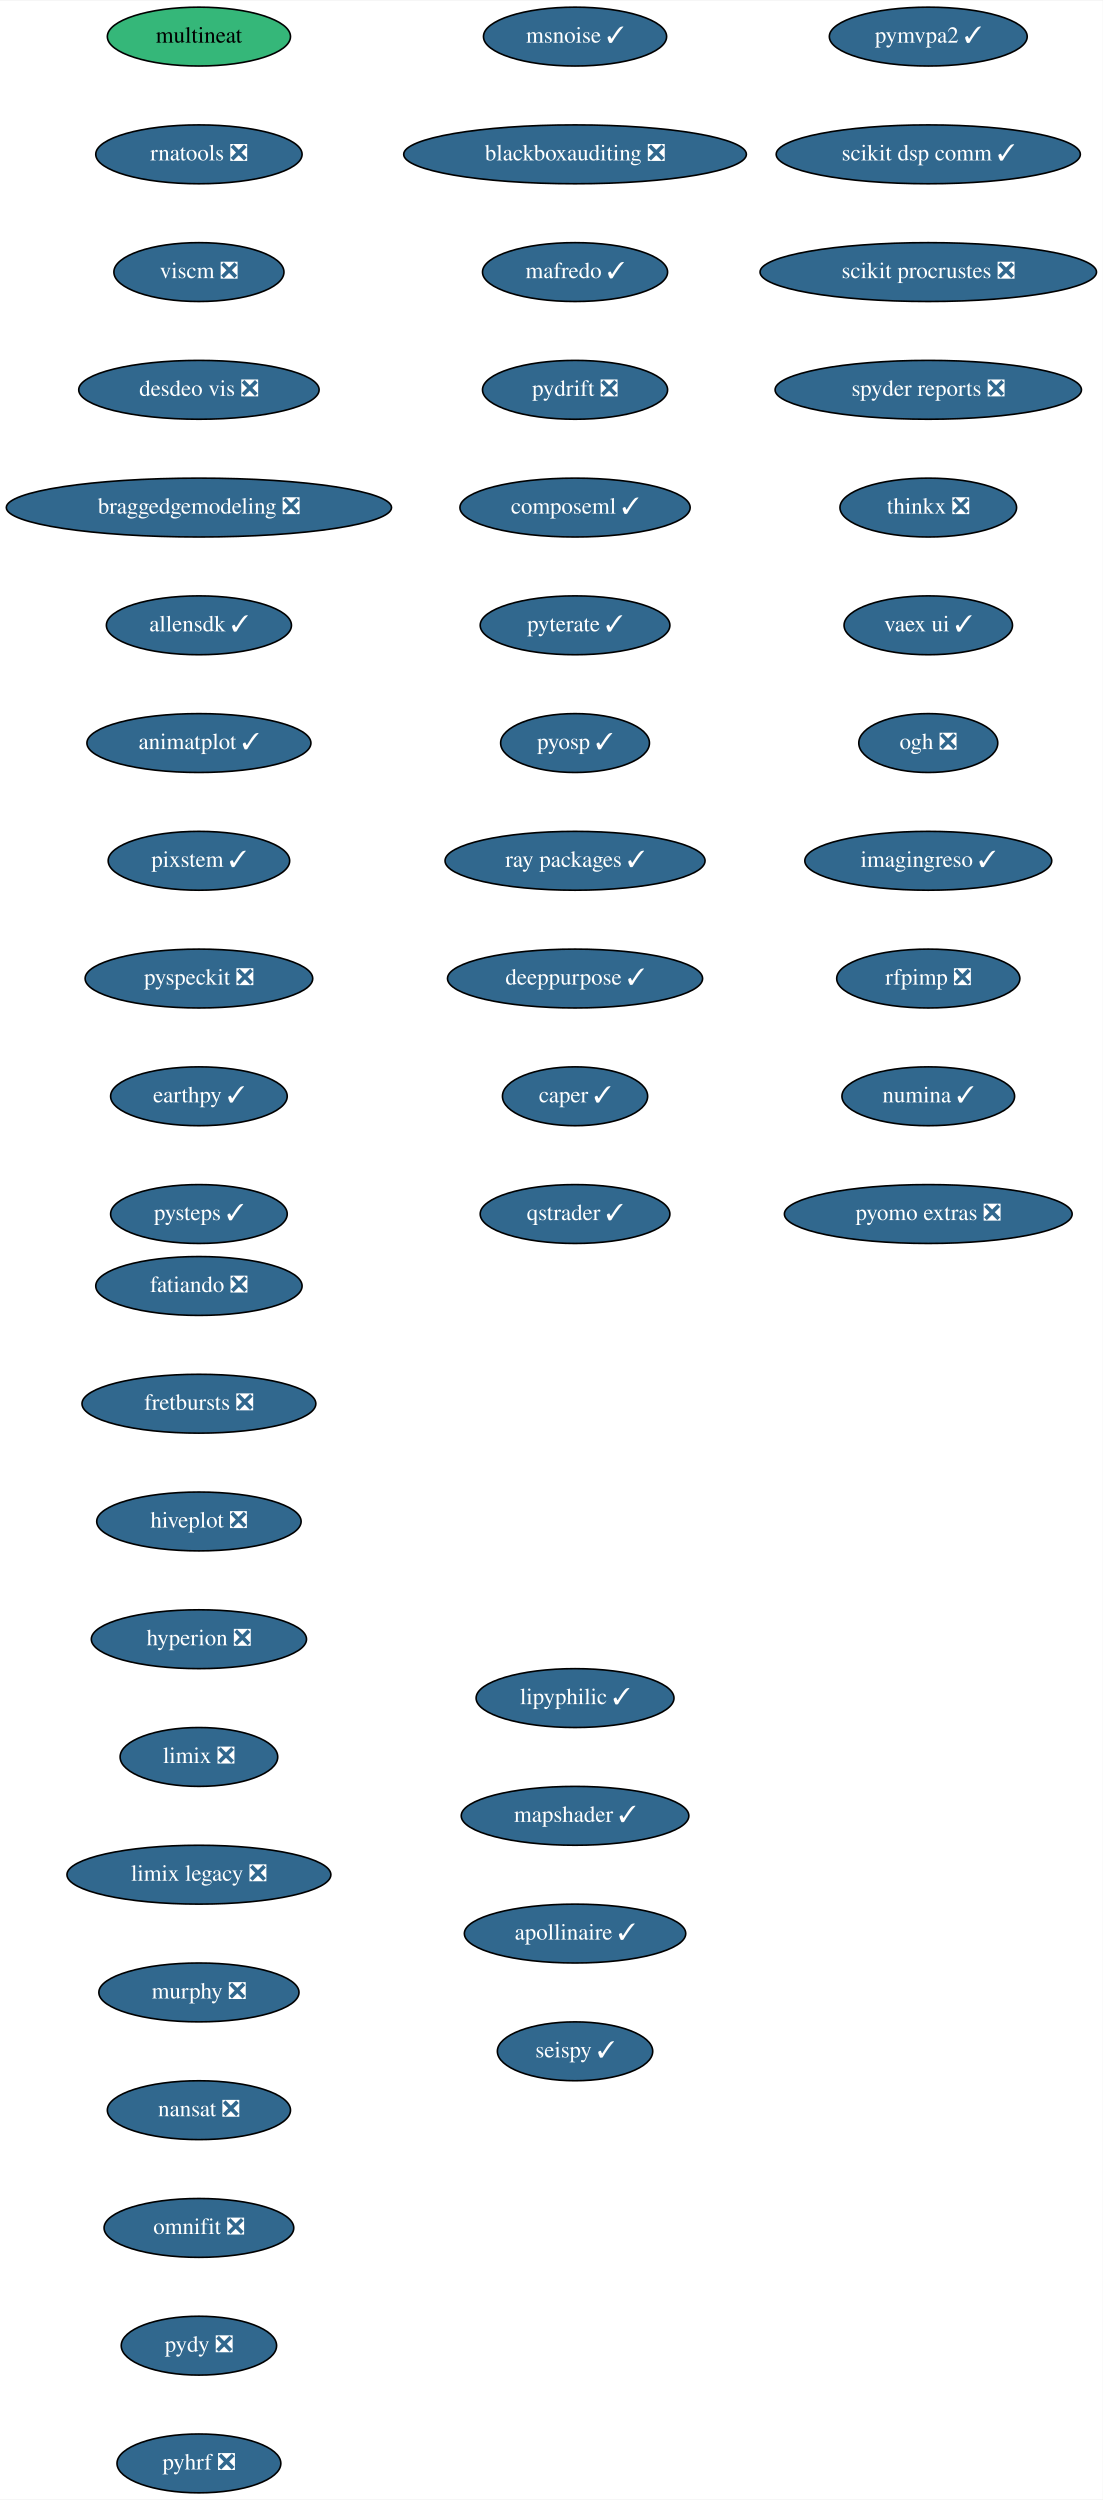
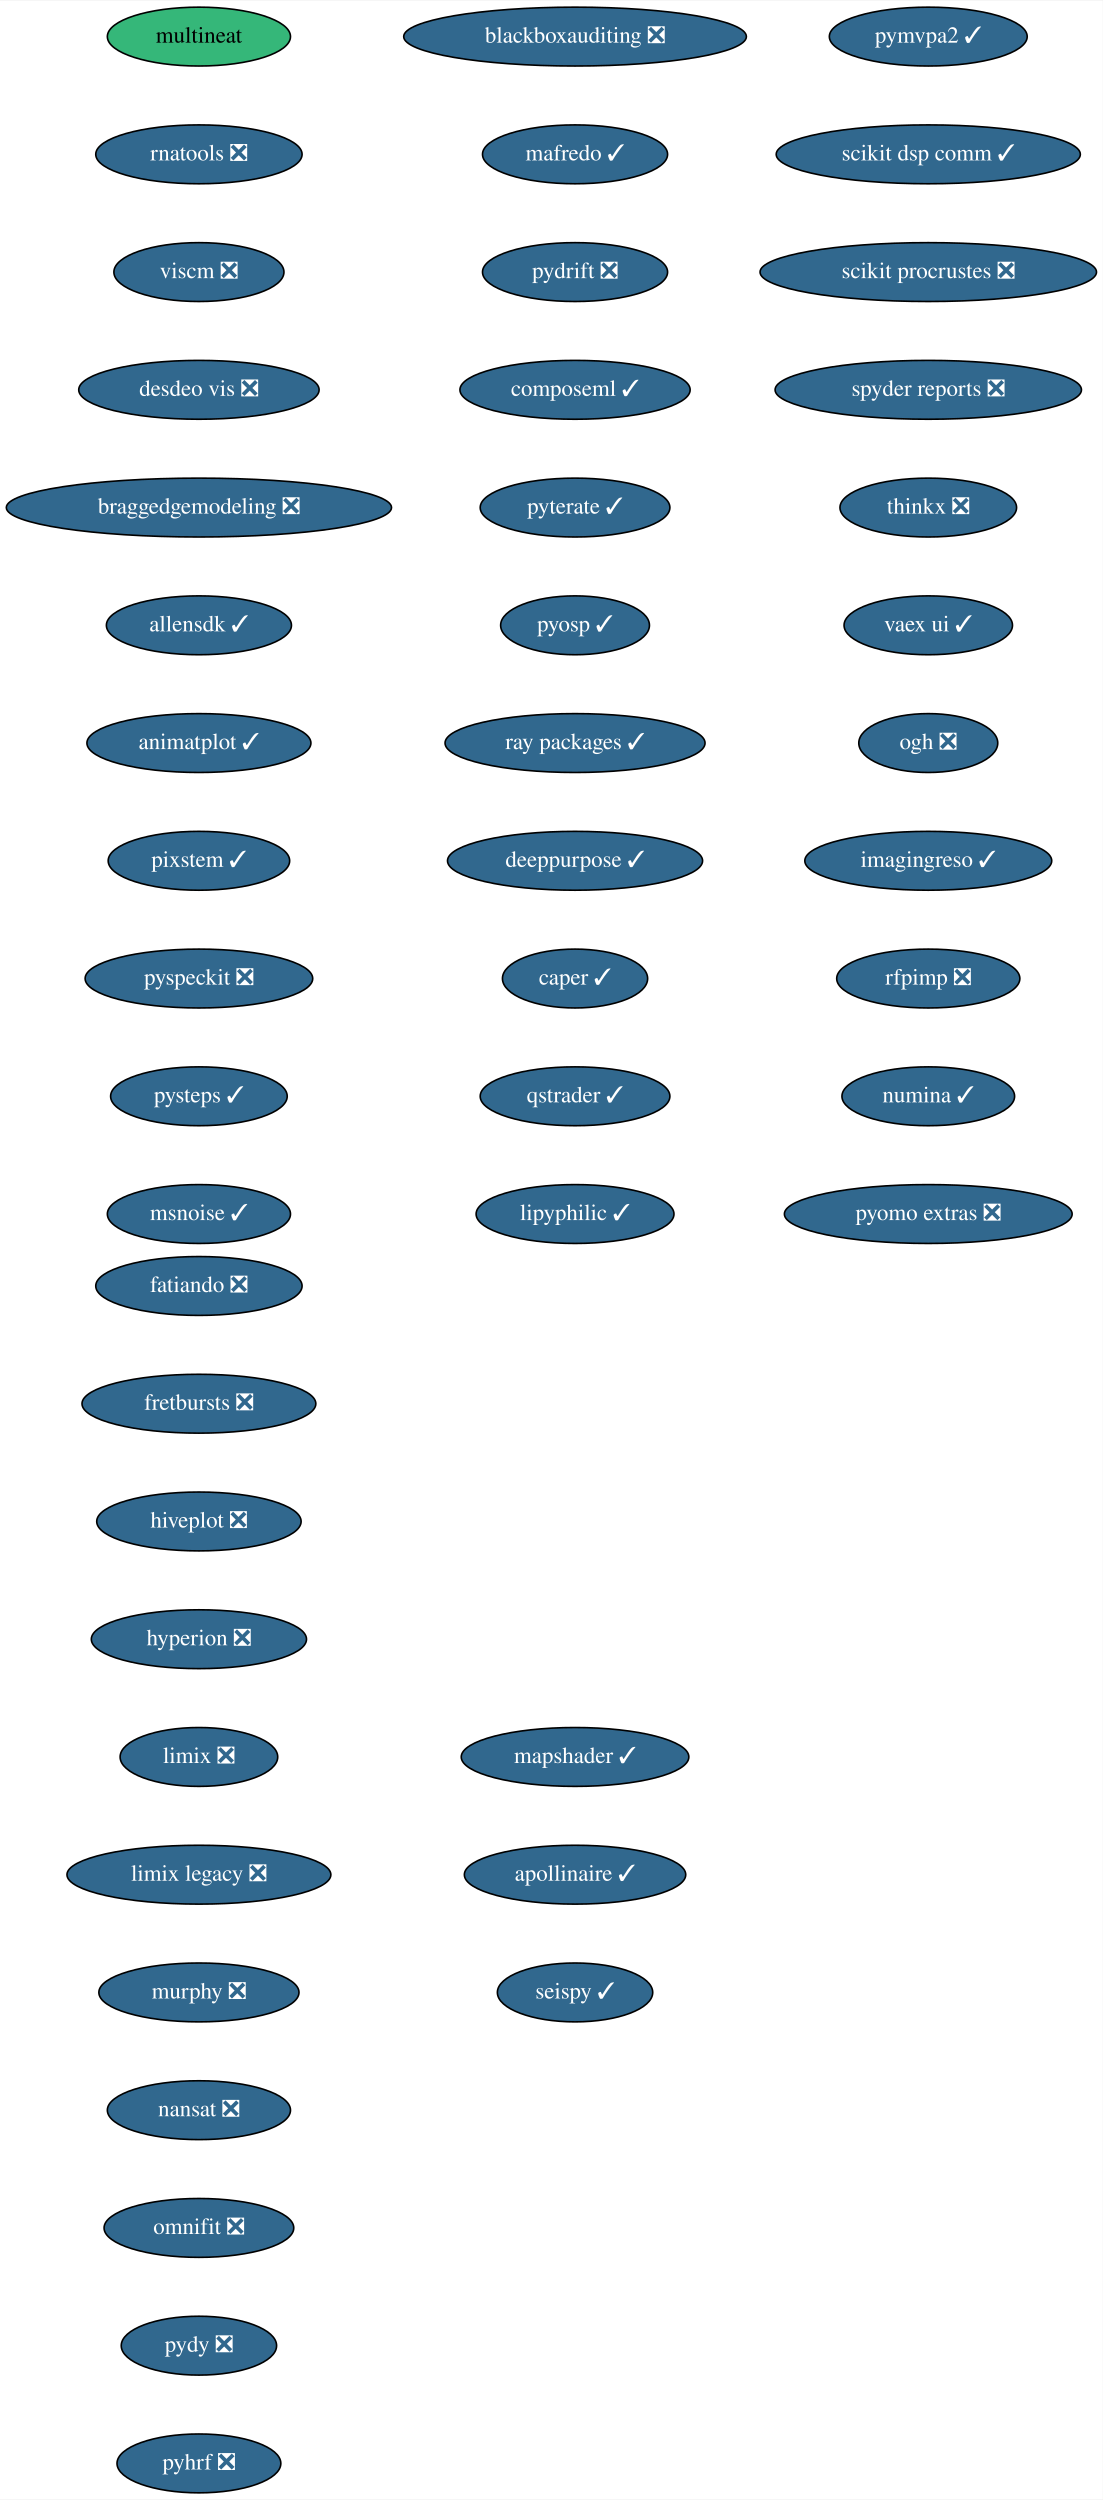
<svg xmlns="http://www.w3.org/2000/svg" xmlns:xlink="http://www.w3.org/1999/xlink" width="674pt" height="1528pt" viewBox="0.00 0.00 674.33 1528.00">
  <g id="graph0" class="graph" transform="scale(1 1) rotate(0) translate(4 1524)">
    <polygon fill="white" stroke="transparent" points="-4,4 -4,-1524 670.33,-1524 670.33,4 -4,4" />
    <g id="node1" class="node">
      <g id="a_node1">
        <a xlink:href="https://github.com/conda-forge/fatiando-feedstock/pull/13" xlink:title="fatiando ❎">
          <ellipse fill="#31688e" stroke="black" cx="117.64" cy="-738" rx="63.09" ry="18" />
          <text text-anchor="middle" x="117.64" y="-734.3" font-family="Times,serif" font-size="14.00" fill="white">fatiando ❎</text>
        </a>
      </g>
    </g>
    <g id="node2" class="node">
      <g id="a_node2">
        <a xlink:href="https://github.com/conda-forge/fretbursts-feedstock/pull/19" xlink:title="fretbursts ❎">
          <ellipse fill="#31688e" stroke="black" cx="117.64" cy="-666" rx="71.5" ry="18" />
          <text text-anchor="middle" x="117.64" y="-662.3" font-family="Times,serif" font-size="14.00" fill="white">fretbursts ❎</text>
        </a>
      </g>
    </g>
    <g id="node3" class="node">
      <g id="a_node3">
        <a xlink:href="https://github.com/conda-forge/hiveplot-feedstock/pull/5" xlink:title="hiveplot ❎">
          <ellipse fill="#31688e" stroke="black" cx="117.64" cy="-594" rx="62.5" ry="18" />
          <text text-anchor="middle" x="117.64" y="-590.3" font-family="Times,serif" font-size="14.00" fill="white">hiveplot ❎</text>
        </a>
      </g>
    </g>
    <g id="node4" class="node">
      <g id="a_node4">
        <a xlink:href="https://github.com/conda-forge/hyperion-feedstock/pull/14" xlink:title="hyperion ❎">
          <ellipse fill="#31688e" stroke="black" cx="117.64" cy="-522" rx="65.79" ry="18" />
          <text text-anchor="middle" x="117.64" y="-518.3" font-family="Times,serif" font-size="14.00" fill="white">hyperion ❎</text>
        </a>
      </g>
    </g>
    <g id="node5" class="node">
      <g id="a_node5">
        <a xlink:href="https://github.com/conda-forge/limix-feedstock/pull/23" xlink:title="limix ❎">
          <ellipse fill="#31688e" stroke="black" cx="117.64" cy="-450" rx="48.19" ry="18" />
          <text text-anchor="middle" x="117.64" y="-446.3" font-family="Times,serif" font-size="14.00" fill="white">limix ❎</text>
        </a>
      </g>
    </g>
    <g id="node6" class="node">
      <g id="a_node6">
        <a xlink:href="https://github.com/conda-forge/limix-legacy-feedstock/pull/9" xlink:title="limix legacy ❎">
          <ellipse fill="#31688e" stroke="black" cx="117.64" cy="-378" rx="80.69" ry="18" />
          <text text-anchor="middle" x="117.64" y="-374.3" font-family="Times,serif" font-size="14.00" fill="white">limix legacy ❎</text>
        </a>
      </g>
    </g>
    <g id="node7" class="node">
      <g id="a_node7">
        <a xlink:href="https://github.com/conda-forge/murphy-feedstock/pull/3" xlink:title="murphy ❎">
          <ellipse fill="#31688e" stroke="black" cx="117.64" cy="-306" rx="61.19" ry="18" />
          <text text-anchor="middle" x="117.64" y="-302.3" font-family="Times,serif" font-size="14.00" fill="white">murphy ❎</text>
        </a>
      </g>
    </g>
    <g id="node8" class="node">
      <g id="a_node8">
        <a xlink:href="https://github.com/conda-forge/nansat-feedstock/pull/29" xlink:title="nansat ❎">
          <ellipse fill="#31688e" stroke="black" cx="117.64" cy="-234" rx="56" ry="18" />
          <text text-anchor="middle" x="117.64" y="-230.3" font-family="Times,serif" font-size="14.00" fill="white">nansat ❎</text>
        </a>
      </g>
    </g>
    <g id="node9" class="node">
      <g id="a_node9">
        <a xlink:href="https://github.com/conda-forge/omnifit-feedstock/pull/4" xlink:title="omnifit ❎">
          <ellipse fill="#31688e" stroke="black" cx="117.64" cy="-162" rx="58" ry="18" />
          <text text-anchor="middle" x="117.64" y="-158.3" font-family="Times,serif" font-size="14.00" fill="white">omnifit ❎</text>
        </a>
      </g>
    </g>
    <g id="node10" class="node">
      <g id="a_node10">
        <a xlink:href="https://github.com/conda-forge/pydy-feedstock/pull/14" xlink:title="pydy ❎">
          <ellipse fill="#31688e" stroke="black" cx="117.64" cy="-90" rx="47.5" ry="18" />
          <text text-anchor="middle" x="117.64" y="-86.3" font-family="Times,serif" font-size="14.00" fill="white">pydy ❎</text>
        </a>
      </g>
    </g>
    <g id="node11" class="node">
      <g id="a_node11">
        <a xlink:href="https://github.com/conda-forge/pyhrf-feedstock/pull/6" xlink:title="pyhrf ❎">
          <ellipse fill="#31688e" stroke="black" cx="117.64" cy="-18" rx="50.09" ry="18" />
          <text text-anchor="middle" x="117.64" y="-14.3" font-family="Times,serif" font-size="14.00" fill="white">pyhrf ❎</text>
        </a>
      </g>
    </g>
    <g id="node12" class="node">
      <g id="a_node12">
        <a xlink:href="https://github.com/conda-forge/pymvpa2-feedstock/pull/13" xlink:title="pymvpa2 ✓">
          <ellipse fill="#31688e" stroke="black" cx="563.64" cy="-1502" rx="60.5" ry="18" />
          <text text-anchor="middle" x="563.64" y="-1498.3" font-family="Times,serif" font-size="14.00" fill="white">pymvpa2 ✓</text>
        </a>
      </g>
    </g>
    <g id="node13" class="node">
      <g id="a_node13">
        <a xlink:href="https://github.com/conda-forge/scikit-dsp-comm-feedstock/pull/9" xlink:title="scikit dsp comm ✓">
          <ellipse fill="#31688e" stroke="black" cx="563.64" cy="-1430" rx="93" ry="18" />
          <text text-anchor="middle" x="563.64" y="-1426.3" font-family="Times,serif" font-size="14.00" fill="white">scikit dsp comm ✓</text>
        </a>
      </g>
    </g>
    <g id="node14" class="node">
      <g id="a_node14">
        <a xlink:href="https://github.com/conda-forge/scikit-procrustes-feedstock/pull/5" xlink:title="scikit procrustes ❎">
          <ellipse fill="#31688e" stroke="black" cx="563.64" cy="-1358" rx="102.88" ry="18" />
          <text text-anchor="middle" x="563.64" y="-1354.3" font-family="Times,serif" font-size="14.00" fill="white">scikit procrustes ❎</text>
        </a>
      </g>
    </g>
    <g id="node15" class="node">
      <g id="a_node15">
        <a xlink:href="https://github.com/conda-forge/spyder-reports-feedstock/pull/5" xlink:title="spyder reports ❎">
          <ellipse fill="#31688e" stroke="black" cx="563.64" cy="-1286" rx="93.68" ry="18" />
          <text text-anchor="middle" x="563.64" y="-1282.3" font-family="Times,serif" font-size="14.00" fill="white">spyder reports ❎</text>
        </a>
      </g>
    </g>
    <g id="node16" class="node">
      <g id="a_node16">
        <a xlink:href="https://github.com/conda-forge/thinkx-feedstock/pull/5" xlink:title="thinkx ❎">
          <ellipse fill="#31688e" stroke="black" cx="563.64" cy="-1214" rx="54" ry="18" />
          <text text-anchor="middle" x="563.64" y="-1210.3" font-family="Times,serif" font-size="14.00" fill="white">thinkx ❎</text>
        </a>
      </g>
    </g>
    <g id="node17" class="node">
      <g id="a_node17">
        <a xlink:href="https://github.com/conda-forge/vaex-ui-feedstock/pull/12" xlink:title="vaex ui ✓">
          <ellipse fill="#31688e" stroke="black" cx="563.64" cy="-1142" rx="51.5" ry="18" />
          <text text-anchor="middle" x="563.64" y="-1138.3" font-family="Times,serif" font-size="14.00" fill="white">vaex ui ✓</text>
        </a>
      </g>
    </g>
    <g id="node18" class="node">
      <g id="a_node18">
        <a xlink:href="https://github.com/conda-forge/ogh-feedstock/pull/9" xlink:title="ogh ❎">
          <ellipse fill="#31688e" stroke="black" cx="563.64" cy="-1070" rx="42.49" ry="18" />
          <text text-anchor="middle" x="563.64" y="-1066.3" font-family="Times,serif" font-size="14.00" fill="white">ogh ❎</text>
        </a>
      </g>
    </g>
    <g id="node19" class="node">
      <g id="a_node19">
        <a xlink:href="https://github.com/conda-forge/imagingreso-feedstock/pull/21" xlink:title="imagingreso ✓">
          <ellipse fill="#31688e" stroke="black" cx="563.64" cy="-998" rx="75.5" ry="18" />
          <text text-anchor="middle" x="563.64" y="-994.3" font-family="Times,serif" font-size="14.00" fill="white">imagingreso ✓</text>
        </a>
      </g>
    </g>
    <g id="node20" class="node">
      <g id="a_node20">
        <a xlink:href="https://github.com/conda-forge/rfpimp-feedstock/pull/9" xlink:title="rfpimp ❎">
          <ellipse fill="#31688e" stroke="black" cx="563.64" cy="-926" rx="56" ry="18" />
          <text text-anchor="middle" x="563.64" y="-922.3" font-family="Times,serif" font-size="14.00" fill="white">rfpimp ❎</text>
        </a>
      </g>
    </g>
    <g id="node21" class="node">
      <g id="a_node21">
        <a xlink:href="https://github.com/conda-forge/numina-feedstock/pull/28" xlink:title="numina ✓">
          <ellipse fill="#31688e" stroke="black" cx="563.64" cy="-854" rx="52.79" ry="18" />
          <text text-anchor="middle" x="563.64" y="-850.3" font-family="Times,serif" font-size="14.00" fill="white">numina ✓</text>
        </a>
      </g>
    </g>
    <g id="node22" class="node">
      <g id="a_node22">
        <a xlink:href="https://github.com/conda-forge/pyomo.extras-feedstock/pull/25" xlink:title="pyomo extras ❎">
          <ellipse fill="#31688e" stroke="black" cx="563.64" cy="-782" rx="87.99" ry="18" />
          <text text-anchor="middle" x="563.64" y="-778.3" font-family="Times,serif" font-size="14.00" fill="white">pyomo extras ❎</text>
        </a>
      </g>
    </g>
    <g id="node23" class="node">
      <g id="a_node23">
        <a xlink:href="https://github.com/conda-forge/multineat-feedstock" xlink:title="multineat">
          <ellipse fill="#35b779" stroke="black" cx="117.64" cy="-1502" rx="56" ry="18" />
          <text text-anchor="middle" x="117.64" y="-1498.3" font-family="Times,serif" font-size="14.00">multineat</text>
        </a>
      </g>
    </g>
    <g id="node24" class="node">
      <g id="a_node24">
        <a xlink:href="https://github.com/conda-forge/rnatools-feedstock/pull/3" xlink:title="rnatools ❎">
          <ellipse fill="#31688e" stroke="black" cx="117.64" cy="-1430" rx="63.09" ry="18" />
          <text text-anchor="middle" x="117.64" y="-1426.3" font-family="Times,serif" font-size="14.00" fill="white">rnatools ❎</text>
        </a>
      </g>
    </g>
    <g id="node25" class="node">
      <g id="a_node25">
        <a xlink:href="https://github.com/conda-forge/viscm-feedstock/pull/4" xlink:title="viscm ❎">
          <ellipse fill="#31688e" stroke="black" cx="117.64" cy="-1358" rx="52" ry="18" />
          <text text-anchor="middle" x="117.64" y="-1354.3" font-family="Times,serif" font-size="14.00" fill="white">viscm ❎</text>
        </a>
      </g>
    </g>
    <g id="node26" class="node">
      <g id="a_node26">
        <a xlink:href="https://github.com/conda-forge/desdeo-vis-feedstock/pull/5" xlink:title="desdeo vis ❎">
          <ellipse fill="#31688e" stroke="black" cx="117.64" cy="-1286" rx="73.5" ry="18" />
          <text text-anchor="middle" x="117.64" y="-1282.3" font-family="Times,serif" font-size="14.00" fill="white">desdeo vis ❎</text>
        </a>
      </g>
    </g>
    <g id="node27" class="node">
      <g id="a_node27">
        <a xlink:href="https://github.com/conda-forge/braggedgemodeling-feedstock/pull/3" xlink:title="braggedgemodeling ❎">
          <ellipse fill="#31688e" stroke="black" cx="117.64" cy="-1214" rx="117.78" ry="18" />
          <text text-anchor="middle" x="117.64" y="-1210.3" font-family="Times,serif" font-size="14.00" fill="white">braggedgemodeling ❎</text>
        </a>
      </g>
    </g>
    <g id="node28" class="node">
      <g id="a_node28">
        <a xlink:href="https://github.com/conda-forge/allensdk-feedstock/pull/4" xlink:title="allensdk ✓">
          <ellipse fill="#31688e" stroke="black" cx="117.64" cy="-1142" rx="56.59" ry="18" />
          <text text-anchor="middle" x="117.64" y="-1138.3" font-family="Times,serif" font-size="14.00" fill="white">allensdk ✓</text>
        </a>
      </g>
    </g>
    <g id="node29" class="node">
      <g id="a_node29">
        <a xlink:href="https://github.com/conda-forge/animatplot-feedstock/pull/6" xlink:title="animatplot ✓">
          <ellipse fill="#31688e" stroke="black" cx="117.64" cy="-1070" rx="68.49" ry="18" />
          <text text-anchor="middle" x="117.64" y="-1066.3" font-family="Times,serif" font-size="14.00" fill="white">animatplot ✓</text>
        </a>
      </g>
    </g>
    <g id="node30" class="node">
      <g id="a_node30">
        <a xlink:href="https://github.com/conda-forge/pixstem-feedstock/pull/3" xlink:title="pixstem ✓">
          <ellipse fill="#31688e" stroke="black" cx="117.64" cy="-998" rx="55.49" ry="18" />
          <text text-anchor="middle" x="117.64" y="-994.3" font-family="Times,serif" font-size="14.00" fill="white">pixstem ✓</text>
        </a>
      </g>
    </g>
    <g id="node31" class="node">
      <g id="a_node31">
        <a xlink:href="https://github.com/conda-forge/pyspeckit-feedstock/pull/3" xlink:title="pyspeckit ❎">
          <ellipse fill="#31688e" stroke="black" cx="117.64" cy="-926" rx="69.59" ry="18" />
          <text text-anchor="middle" x="117.64" y="-922.3" font-family="Times,serif" font-size="14.00" fill="white">pyspeckit ❎</text>
        </a>
      </g>
    </g>
    <g id="node32" class="node">
      <g id="a_node32">
-         <a xlink:href="https://github.com/conda-forge/earthpy-feedstock/pull/12" xlink:title="earthpy ✓">
+         <a xlink:href="https://github.com/conda-forge/pysteps-feedstock/pull/18" xlink:title="pysteps ✓">
          <ellipse fill="#31688e" stroke="black" cx="117.64" cy="-854" rx="54" ry="18" />
-           <text text-anchor="middle" x="117.64" y="-850.3" font-family="Times,serif" font-size="14.00" fill="white">earthpy ✓</text>
+           <text text-anchor="middle" x="117.64" y="-850.3" font-family="Times,serif" font-size="14.00" fill="white">pysteps ✓</text>
        </a>
      </g>
    </g>
    <g id="node33" class="node">
      <g id="a_node33">
-         <a xlink:href="https://github.com/conda-forge/pysteps-feedstock/pull/18" xlink:title="pysteps ✓">
-           <ellipse fill="#31688e" stroke="black" cx="117.64" cy="-782" rx="54" ry="18" />
-           <text text-anchor="middle" x="117.64" y="-778.3" font-family="Times,serif" font-size="14.00" fill="white">pysteps ✓</text>
+         <a xlink:href="https://github.com/conda-forge/msnoise-feedstock/pull/5" xlink:title="msnoise ✓">
+           <ellipse fill="#31688e" stroke="black" cx="117.64" cy="-782" rx="56" ry="18" />
+           <text text-anchor="middle" x="117.64" y="-778.3" font-family="Times,serif" font-size="14.00" fill="white">msnoise ✓</text>
        </a>
      </g>
    </g>
    <g id="node34" class="node">
      <g id="a_node34">
-         <a xlink:href="https://github.com/conda-forge/msnoise-feedstock/pull/5" xlink:title="msnoise ✓">
-           <ellipse fill="#31688e" stroke="black" cx="347.64" cy="-1502" rx="56" ry="18" />
-           <text text-anchor="middle" x="347.64" y="-1498.3" font-family="Times,serif" font-size="14.00" fill="white">msnoise ✓</text>
+         <a xlink:href="https://github.com/conda-forge/blackboxauditing-feedstock/pull/2" xlink:title="blackboxauditing ❎">
+           <ellipse fill="#31688e" stroke="black" cx="347.64" cy="-1502" rx="104.78" ry="18" />
+           <text text-anchor="middle" x="347.64" y="-1498.3" font-family="Times,serif" font-size="14.00" fill="white">blackboxauditing ❎</text>
        </a>
      </g>
    </g>
    <g id="node35" class="node">
      <g id="a_node35">
-         <a xlink:href="https://github.com/conda-forge/blackboxauditing-feedstock/pull/2" xlink:title="blackboxauditing ❎">
-           <ellipse fill="#31688e" stroke="black" cx="347.64" cy="-1430" rx="104.78" ry="18" />
-           <text text-anchor="middle" x="347.64" y="-1426.3" font-family="Times,serif" font-size="14.00" fill="white">blackboxauditing ❎</text>
+         <a xlink:href="https://github.com/conda-forge/mafredo-feedstock/pull/7" xlink:title="mafredo ✓">
+           <ellipse fill="#31688e" stroke="black" cx="347.64" cy="-1430" rx="56.59" ry="18" />
+           <text text-anchor="middle" x="347.64" y="-1426.3" font-family="Times,serif" font-size="14.00" fill="white">mafredo ✓</text>
        </a>
      </g>
    </g>
    <g id="node36" class="node">
      <g id="a_node36">
-         <a xlink:href="https://github.com/conda-forge/mafredo-feedstock/pull/7" xlink:title="mafredo ✓">
+         <a xlink:href="https://github.com/conda-forge/pydrift-feedstock/pull/13" xlink:title="pydrift ❎">
          <ellipse fill="#31688e" stroke="black" cx="347.64" cy="-1358" rx="56.59" ry="18" />
-           <text text-anchor="middle" x="347.64" y="-1354.3" font-family="Times,serif" font-size="14.00" fill="white">mafredo ✓</text>
+           <text text-anchor="middle" x="347.64" y="-1354.3" font-family="Times,serif" font-size="14.00" fill="white">pydrift ❎</text>
        </a>
      </g>
    </g>
    <g id="node37" class="node">
      <g id="a_node37">
-         <a xlink:href="https://github.com/conda-forge/pydrift-feedstock/pull/13" xlink:title="pydrift ❎">
-           <ellipse fill="#31688e" stroke="black" cx="347.64" cy="-1286" rx="56.59" ry="18" />
-           <text text-anchor="middle" x="347.64" y="-1282.3" font-family="Times,serif" font-size="14.00" fill="white">pydrift ❎</text>
+         <a xlink:href="https://github.com/conda-forge/composeml-feedstock/pull/1" xlink:title="composeml ✓">
+           <ellipse fill="#31688e" stroke="black" cx="347.64" cy="-1286" rx="70.39" ry="18" />
+           <text text-anchor="middle" x="347.64" y="-1282.3" font-family="Times,serif" font-size="14.00" fill="white">composeml ✓</text>
        </a>
      </g>
    </g>
    <g id="node38" class="node">
      <g id="a_node38">
-         <a xlink:href="https://github.com/conda-forge/composeml-feedstock/pull/1" xlink:title="composeml ✓">
-           <ellipse fill="#31688e" stroke="black" cx="347.64" cy="-1214" rx="70.39" ry="18" />
-           <text text-anchor="middle" x="347.64" y="-1210.3" font-family="Times,serif" font-size="14.00" fill="white">composeml ✓</text>
+         <a xlink:href="https://github.com/conda-forge/pyterate-feedstock/pull/1" xlink:title="pyterate ✓">
+           <ellipse fill="#31688e" stroke="black" cx="347.64" cy="-1214" rx="58" ry="18" />
+           <text text-anchor="middle" x="347.64" y="-1210.3" font-family="Times,serif" font-size="14.00" fill="white">pyterate ✓</text>
        </a>
      </g>
    </g>
    <g id="node39" class="node">
      <g id="a_node39">
-         <a xlink:href="https://github.com/conda-forge/pyterate-feedstock/pull/1" xlink:title="pyterate ✓">
-           <ellipse fill="#31688e" stroke="black" cx="347.64" cy="-1142" rx="58" ry="18" />
-           <text text-anchor="middle" x="347.64" y="-1138.3" font-family="Times,serif" font-size="14.00" fill="white">pyterate ✓</text>
+         <a xlink:href="https://github.com/conda-forge/pyosp-feedstock/pull/3" xlink:title="pyosp ✓">
+           <ellipse fill="#31688e" stroke="black" cx="347.64" cy="-1142" rx="45.5" ry="18" />
+           <text text-anchor="middle" x="347.64" y="-1138.3" font-family="Times,serif" font-size="14.00" fill="white">pyosp ✓</text>
        </a>
      </g>
    </g>
    <g id="node40" class="node">
      <g id="a_node40">
-         <a xlink:href="https://github.com/conda-forge/pyosp-feedstock/pull/3" xlink:title="pyosp ✓">
-           <ellipse fill="#31688e" stroke="black" cx="347.64" cy="-1070" rx="45.5" ry="18" />
-           <text text-anchor="middle" x="347.64" y="-1066.3" font-family="Times,serif" font-size="14.00" fill="white">pyosp ✓</text>
+         <a xlink:href="https://github.com/conda-forge/ray-packages-feedstock/pull/37" xlink:title="ray packages ✓">
+           <ellipse fill="#31688e" stroke="black" cx="347.64" cy="-1070" rx="79.5" ry="18" />
+           <text text-anchor="middle" x="347.64" y="-1066.3" font-family="Times,serif" font-size="14.00" fill="white">ray packages ✓</text>
        </a>
      </g>
    </g>
    <g id="node41" class="node">
      <g id="a_node41">
-         <a xlink:href="https://github.com/conda-forge/ray-packages-feedstock/pull/37" xlink:title="ray packages ✓">
-           <ellipse fill="#31688e" stroke="black" cx="347.64" cy="-998" rx="79.5" ry="18" />
-           <text text-anchor="middle" x="347.64" y="-994.3" font-family="Times,serif" font-size="14.00" fill="white">ray packages ✓</text>
+         <a xlink:href="https://github.com/conda-forge/deeppurpose-feedstock/pull/2" xlink:title="deeppurpose ✓">
+           <ellipse fill="#31688e" stroke="black" cx="347.64" cy="-998" rx="78" ry="18" />
+           <text text-anchor="middle" x="347.64" y="-994.3" font-family="Times,serif" font-size="14.00" fill="white">deeppurpose ✓</text>
        </a>
      </g>
    </g>
    <g id="node42" class="node">
      <g id="a_node42">
-         <a xlink:href="https://github.com/conda-forge/deeppurpose-feedstock/pull/2" xlink:title="deeppurpose ✓">
-           <ellipse fill="#31688e" stroke="black" cx="347.64" cy="-926" rx="78" ry="18" />
-           <text text-anchor="middle" x="347.64" y="-922.3" font-family="Times,serif" font-size="14.00" fill="white">deeppurpose ✓</text>
+         <a xlink:href="https://github.com/conda-forge/caper-feedstock/pull/7" xlink:title="caper ✓">
+           <ellipse fill="#31688e" stroke="black" cx="347.64" cy="-926" rx="44.39" ry="18" />
+           <text text-anchor="middle" x="347.64" y="-922.3" font-family="Times,serif" font-size="14.00" fill="white">caper ✓</text>
        </a>
      </g>
    </g>
    <g id="node43" class="node">
      <g id="a_node43">
-         <a xlink:href="https://github.com/conda-forge/caper-feedstock/pull/7" xlink:title="caper ✓">
-           <ellipse fill="#31688e" stroke="black" cx="347.64" cy="-854" rx="44.39" ry="18" />
-           <text text-anchor="middle" x="347.64" y="-850.3" font-family="Times,serif" font-size="14.00" fill="white">caper ✓</text>
+         <a xlink:href="https://github.com/conda-forge/qstrader-feedstock/pull/1" xlink:title="qstrader ✓">
+           <ellipse fill="#31688e" stroke="black" cx="347.64" cy="-854" rx="58" ry="18" />
+           <text text-anchor="middle" x="347.64" y="-850.3" font-family="Times,serif" font-size="14.00" fill="white">qstrader ✓</text>
        </a>
      </g>
    </g>
    <g id="node44" class="node">
      <g id="a_node44">
-         <a xlink:href="https://github.com/conda-forge/qstrader-feedstock/pull/1" xlink:title="qstrader ✓">
-           <ellipse fill="#31688e" stroke="black" cx="347.64" cy="-782" rx="58" ry="18" />
-           <text text-anchor="middle" x="347.64" y="-778.3" font-family="Times,serif" font-size="14.00" fill="white">qstrader ✓</text>
+         <a xlink:href="https://github.com/conda-forge/lipyphilic-feedstock/pull/11" xlink:title="lipyphilic ✓">
+           <ellipse fill="#31688e" stroke="black" cx="347.64" cy="-782" rx="60.5" ry="18" />
+           <text text-anchor="middle" x="347.64" y="-778.3" font-family="Times,serif" font-size="14.00" fill="white">lipyphilic ✓</text>
        </a>
      </g>
    </g>
    <g id="node45" class="node">
      <g id="a_node45">
-         <a xlink:href="https://github.com/conda-forge/lipyphilic-feedstock/pull/11" xlink:title="lipyphilic ✓">
-           <ellipse fill="#31688e" stroke="black" cx="347.64" cy="-486" rx="60.5" ry="18" />
-           <text text-anchor="middle" x="347.64" y="-482.3" font-family="Times,serif" font-size="14.00" fill="white">lipyphilic ✓</text>
+         <a xlink:href="https://github.com/conda-forge/mapshader-feedstock/pull/1" xlink:title="mapshader ✓">
+           <ellipse fill="#31688e" stroke="black" cx="347.64" cy="-450" rx="69.59" ry="18" />
+           <text text-anchor="middle" x="347.64" y="-446.3" font-family="Times,serif" font-size="14.00" fill="white">mapshader ✓</text>
        </a>
      </g>
    </g>
    <g id="node46" class="node">
      <g id="a_node46">
-         <a xlink:href="https://github.com/conda-forge/mapshader-feedstock/pull/1" xlink:title="mapshader ✓">
-           <ellipse fill="#31688e" stroke="black" cx="347.64" cy="-414" rx="69.59" ry="18" />
-           <text text-anchor="middle" x="347.64" y="-410.3" font-family="Times,serif" font-size="14.00" fill="white">mapshader ✓</text>
+         <a xlink:href="https://github.com/conda-forge/apollinaire-feedstock/pull/5" xlink:title="apollinaire ✓">
+           <ellipse fill="#31688e" stroke="black" cx="347.64" cy="-378" rx="67.69" ry="18" />
+           <text text-anchor="middle" x="347.64" y="-374.3" font-family="Times,serif" font-size="14.00" fill="white">apollinaire ✓</text>
        </a>
      </g>
    </g>
    <g id="node47" class="node">
      <g id="a_node47">
-         <a xlink:href="https://github.com/conda-forge/apollinaire-feedstock/pull/5" xlink:title="apollinaire ✓">
-           <ellipse fill="#31688e" stroke="black" cx="347.64" cy="-342" rx="67.69" ry="18" />
-           <text text-anchor="middle" x="347.64" y="-338.3" font-family="Times,serif" font-size="14.00" fill="white">apollinaire ✓</text>
-         </a>
-       </g>
-     </g>
-     <g id="node48" class="node">
-       <g id="a_node48">
        <a xlink:href="https://github.com/conda-forge/seispy-feedstock/pull/1" xlink:title="seispy ✓">
-           <ellipse fill="#31688e" stroke="black" cx="347.64" cy="-270" rx="47.5" ry="18" />
-           <text text-anchor="middle" x="347.64" y="-266.3" font-family="Times,serif" font-size="14.00" fill="white">seispy ✓</text>
+           <ellipse fill="#31688e" stroke="black" cx="347.64" cy="-306" rx="47.5" ry="18" />
+           <text text-anchor="middle" x="347.64" y="-302.3" font-family="Times,serif" font-size="14.00" fill="white">seispy ✓</text>
        </a>
      </g>
    </g>
  </g>
</svg>
